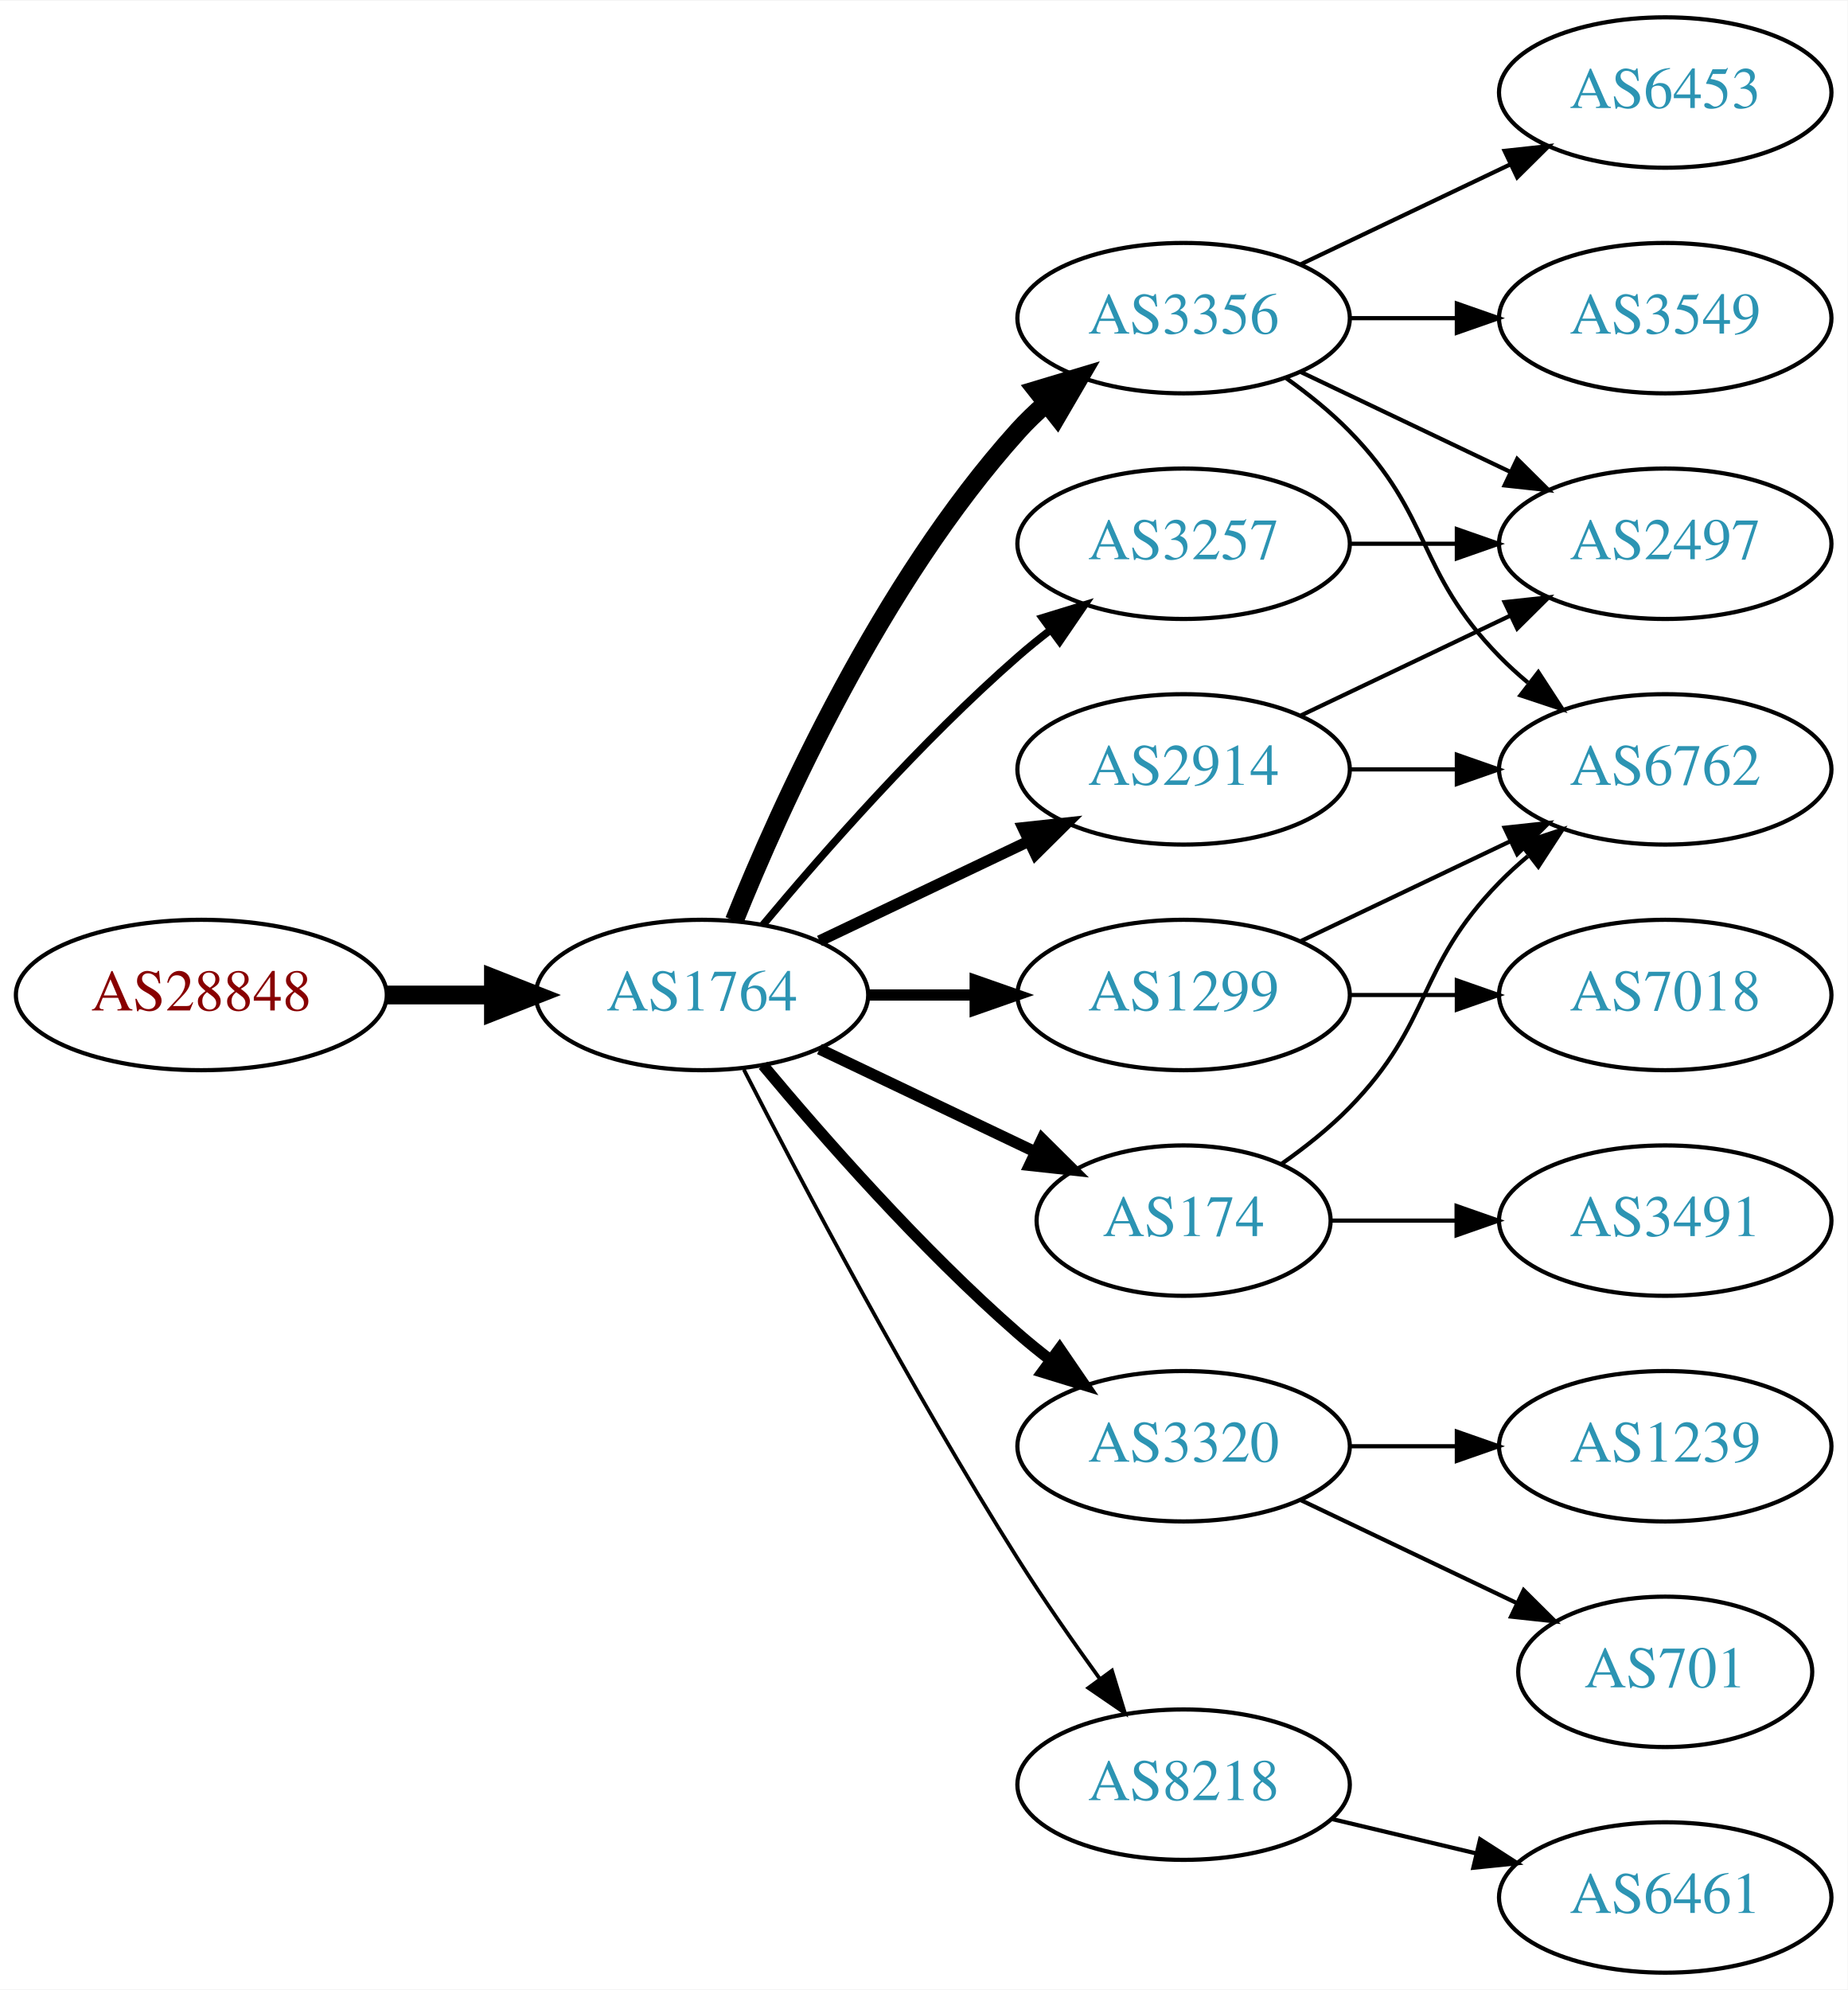
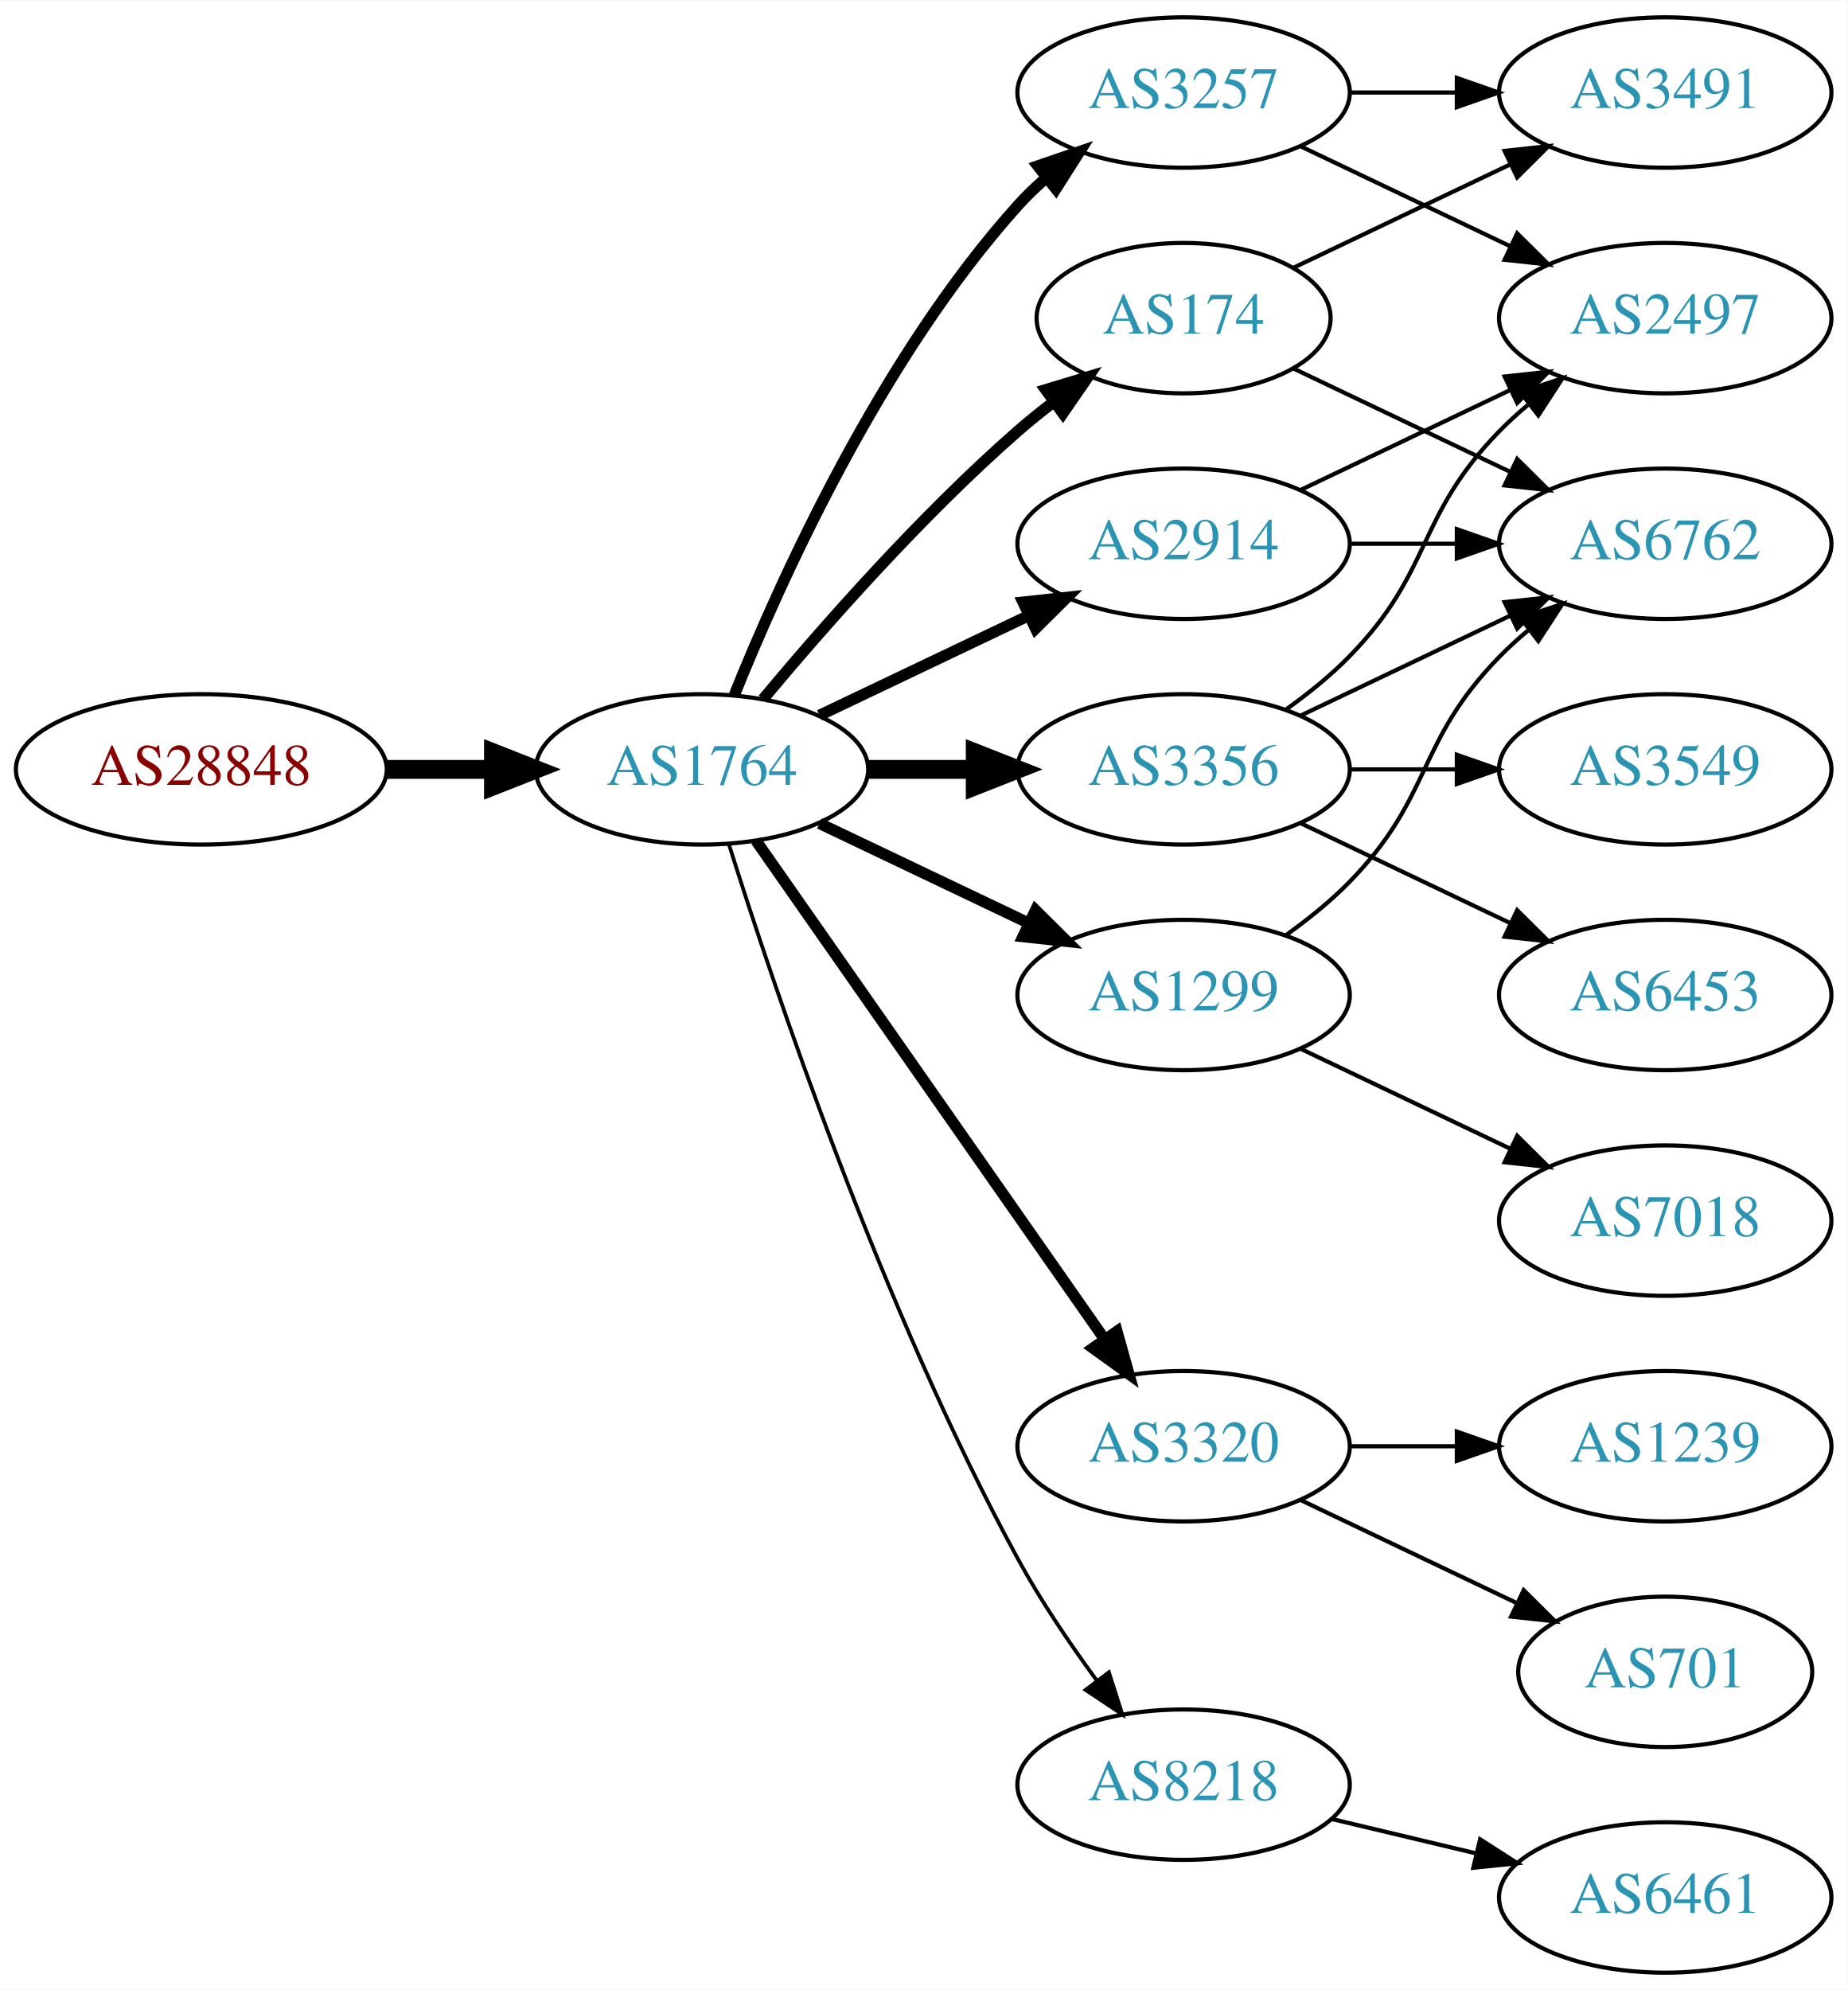
<svg xmlns="http://www.w3.org/2000/svg" xmlns:xlink="http://www.w3.org/1999/xlink" width="442pt" height="476pt" viewBox="0.00 0.00 442.27 476.00">
  <g id="graph0" class="graph" transform="scale(1 1) rotate(0) translate(4 472)">
    <polygon fill="white" stroke="none" points="-4,4 -4,-472 438.271,-472 438.271,4 -4,4" />
    <g id="node1" class="node">
      <g id="a_node1">
        <a xlink:href="/asn/28848" xlink:title="AS28848 ~ UNIDO-AS [AT]">
-           <ellipse fill="#ffffff" stroke="black" cx="44.196" cy="-234" rx="44.393" ry="18" />
-           <text text-anchor="middle" x="44.196" y="-230.3" font-family="Times,serif" font-size="14.00" fill="#880000">AS28848</text>
+           <ellipse fill="#ffffff" stroke="black" cx="44.196" cy="-288" rx="44.393" ry="18" />
+           <text text-anchor="middle" x="44.196" y="-284.3" font-family="Times,serif" font-size="14.00" fill="#880000">AS28848</text>
        </a>
      </g>
    </g>
    <g id="node2" class="node">
      <g id="a_node2">
        <a xlink:href="/asn/1764" xlink:title="AS1764 ~ NEXTLAYER-AS [AT]">
-           <ellipse fill="#ffffff" stroke="black" cx="164.039" cy="-234" rx="39.794" ry="18" />
-           <text text-anchor="middle" x="164.039" y="-230.3" font-family="Times,serif" font-size="14.00" fill="#2c94b3">AS1764</text>
+           <ellipse fill="#ffffff" stroke="black" cx="164.039" cy="-288" rx="39.794" ry="18" />
+           <text text-anchor="middle" x="164.039" y="-284.3" font-family="Times,serif" font-size="14.00" fill="#2c94b3">AS1764</text>
        </a>
      </g>
    </g>
    <g id="edge1" class="edge">
-       <path fill="none" stroke="black" stroke-width="4.5" d="M88.407,-234C96.72,-234 105.482,-234 113.965,-234" />
-       <polygon fill="black" stroke="black" stroke-width="4.5" points="114.123,-237.938 124.123,-234 114.123,-230.063 114.123,-237.938" />
+       <path fill="none" stroke="black" stroke-width="4.5" d="M88.407,-288C96.72,-288 105.482,-288 113.965,-288" />
+       <polygon fill="black" stroke="black" stroke-width="4.5" points="114.123,-291.938 124.123,-288 114.123,-284.063 114.123,-291.938" />
    </g>
    <g id="node3" class="node">
      <g id="a_node3">
        <a xlink:href="/asn/2914" xlink:title="AS2914 ~ NTT America, Inc. [US]">
-           <ellipse fill="#ffffff" stroke="black" cx="279.332" cy="-288" rx="39.794" ry="18" />
-           <text text-anchor="middle" x="279.332" y="-284.3" font-family="Times,serif" font-size="14.00" fill="#2c94b3">AS2914</text>
+           <ellipse fill="#ffffff" stroke="black" cx="279.332" cy="-342" rx="39.794" ry="18" />
+           <text text-anchor="middle" x="279.332" y="-338.3" font-family="Times,serif" font-size="14.00" fill="#2c94b3">AS2914</text>
        </a>
      </g>
    </g>
    <g id="edge2" class="edge">
-       <path fill="none" stroke="black" stroke-width="2.7" d="M192.175,-246.934C207.169,-254.081 225.99,-263.052 242.213,-270.785" />
-       <polygon fill="black" stroke="black" stroke-width="2.7" points="240.884,-274.028 251.417,-275.171 243.895,-267.709 240.884,-274.028" />
+       <path fill="none" stroke="black" stroke-width="2.7" d="M192.175,-300.934C207.169,-308.081 225.99,-317.052 242.213,-324.785" />
+       <polygon fill="black" stroke="black" stroke-width="2.7" points="240.884,-328.028 251.417,-329.171 243.895,-321.709 240.884,-328.028" />
    </g>
    <g id="node4" class="node">
      <g id="a_node4">
        <a xlink:href="/asn/3356" xlink:title="AS3356 ~ Level 3 Parent, LLC [US]">
-           <ellipse fill="#ffffff" stroke="black" cx="279.332" cy="-396" rx="39.794" ry="18" />
-           <text text-anchor="middle" x="279.332" y="-392.3" font-family="Times,serif" font-size="14.00" fill="#2c94b3">AS3356</text>
+           <ellipse fill="#ffffff" stroke="black" cx="279.332" cy="-288" rx="39.794" ry="18" />
+           <text text-anchor="middle" x="279.332" y="-284.3" font-family="Times,serif" font-size="14.00" fill="#2c94b3">AS3356</text>
        </a>
      </g>
    </g>
    <g id="edge3" class="edge">
-       <path fill="none" stroke="black" stroke-width="4.5" d="M171.786,-251.787C182.837,-279.243 206.891,-332.578 239.685,-369 241.688,-371.224 243.906,-373.363 246.239,-375.397" />
-       <polygon fill="black" stroke="black" stroke-width="4.5" points="244.166,-378.777 254.458,-381.873 249.04,-372.591 244.166,-378.777" />
+       <path fill="none" stroke="black" stroke-width="4.5" d="M203.711,-288C211.914,-288 220.678,-288 229.21,-288" />
+       <polygon fill="black" stroke="black" stroke-width="4.5" points="229.449,-291.938 239.449,-288 229.449,-284.063 229.449,-291.938" />
    </g>
    <g id="node5" class="node">
      <g id="a_node5">
+         <a xlink:href="/asn/174" xlink:title="AS174 ~ Cogent Communications [US]">
+           <ellipse fill="#ffffff" stroke="black" cx="279.332" cy="-396" rx="35.194" ry="18" />
+           <text text-anchor="middle" x="279.332" y="-392.3" font-family="Times,serif" font-size="14.00" fill="#2c94b3">AS174</text>
+         </a>
+       </g>
+     </g>
+     <g id="edge4" class="edge">
+       <path fill="none" stroke="black" stroke-width="2.7" d="M178.669,-304.817C192.951,-321.929 216.498,-348.745 239.685,-369 242.355,-371.332 245.228,-373.648 248.158,-375.886" />
+       <polygon fill="black" stroke="black" stroke-width="2.7" points="246.309,-378.87 256.449,-381.939 250.436,-373.216 246.309,-378.87" />
+     </g>
+     <g id="node6" class="node">
+       <g id="a_node6">
        <a xlink:href="/asn/1299" xlink:title="AS1299 ~ Telia Carrier [EU]">
          <ellipse fill="#ffffff" stroke="black" cx="279.332" cy="-234" rx="39.794" ry="18" />
          <text text-anchor="middle" x="279.332" y="-230.3" font-family="Times,serif" font-size="14.00" fill="#2c94b3">AS1299</text>
        </a>
      </g>
    </g>
-     <g id="edge4" class="edge">
-       <path fill="none" stroke="black" stroke-width="2.7" d="M203.711,-234C211.914,-234 220.678,-234 229.21,-234" />
-       <polygon fill="black" stroke="black" stroke-width="2.7" points="229.449,-237.5 239.449,-234 229.449,-230.5 229.449,-237.5" />
-     </g>
-     <g id="node6" class="node">
-       <g id="a_node6">
+     <g id="edge5" class="edge">
+       <path fill="none" stroke="black" stroke-width="2.7" d="M192.175,-275.066C207.169,-267.919 225.99,-258.948 242.213,-251.215" />
+       <polygon fill="black" stroke="black" stroke-width="2.7" points="243.895,-254.291 251.417,-246.829 240.884,-247.972 243.895,-254.291" />
+     </g>
+     <g id="node7" class="node">
+       <g id="a_node7">
        <a xlink:href="/asn/3320" xlink:title="AS3320 ~ DTAG [DE]">
          <ellipse fill="#ffffff" stroke="black" cx="279.332" cy="-126" rx="39.794" ry="18" />
          <text text-anchor="middle" x="279.332" y="-122.3" font-family="Times,serif" font-size="14.00" fill="#2c94b3">AS3320</text>
        </a>
      </g>
    </g>
-     <g id="edge5" class="edge">
-       <path fill="none" stroke="black" stroke-width="2.7" d="M178.669,-217.183C192.951,-200.071 216.498,-173.255 239.685,-153 242.151,-150.846 244.789,-148.706 247.487,-146.628" />
-       <polygon fill="black" stroke="black" stroke-width="2.7" points="249.66,-149.375 255.641,-140.63 245.512,-143.736 249.66,-149.375" />
-     </g>
-     <g id="node7" class="node">
-       <g id="a_node7">
+     <g id="edge6" class="edge">
+       <path fill="none" stroke="black" stroke-width="2.7" d="M176.949,-270.969C196.871,-242.483 237.06,-185.015 260.41,-151.626" />
+       <polygon fill="black" stroke="black" stroke-width="2.7" points="263.377,-153.491 266.24,-143.29 257.641,-149.479 263.377,-153.491" />
+     </g>
+     <g id="node8" class="node">
+       <g id="a_node8">
        <a xlink:href="/asn/8218" xlink:title="AS8218 ~ legacy Neotelecoms [FR]">
          <ellipse fill="#ffffff" stroke="black" cx="279.332" cy="-45" rx="39.794" ry="18" />
          <text text-anchor="middle" x="279.332" y="-41.3" font-family="Times,serif" font-size="14.00" fill="#2c94b3">AS8218</text>
        </a>
      </g>
    </g>
-     <g id="edge6" class="edge">
-       <path fill="none" stroke="black" stroke-width="0.9" d="M174.065,-216.148C187.501,-189.945 213.95,-139.763 239.685,-99 245.748,-89.396 252.868,-79.187 259.333,-70.261" />
-       <polygon fill="black" stroke="black" stroke-width="0.9" points="262.185,-72.291 265.276,-62.157 256.54,-68.152 262.185,-72.291" />
-     </g>
-     <g id="node8" class="node">
-       <g id="a_node8">
-         <a xlink:href="/asn/3257" xlink:title="AS3257 ~ GTT [DE]">
-           <ellipse fill="#ffffff" stroke="black" cx="279.332" cy="-342" rx="39.794" ry="18" />
-           <text text-anchor="middle" x="279.332" y="-338.3" font-family="Times,serif" font-size="14.00" fill="#2c94b3">AS3257</text>
-         </a>
-       </g>
-     </g>
    <g id="edge7" class="edge">
-       <path fill="none" stroke="black" stroke-width="1.8" d="M178.669,-250.817C192.951,-267.929 216.498,-294.745 239.685,-315 242.151,-317.154 244.789,-319.294 247.487,-321.372" />
-       <polygon fill="black" stroke="black" stroke-width="1.8" points="245.512,-324.264 255.641,-327.37 249.66,-318.625 245.512,-324.264" />
+       <path fill="none" stroke="black" stroke-width="0.9" d="M170.46,-270.159C181.231,-235.854 207.122,-158.797 239.685,-99 245.117,-89.026 252.091,-78.731 258.617,-69.84" />
+       <polygon fill="black" stroke="black" stroke-width="0.9" points="261.45,-71.895 264.67,-61.802 255.858,-67.684 261.45,-71.895" />
    </g>
    <g id="node9" class="node">
      <g id="a_node9">
-         <a xlink:href="/asn/174" xlink:title="AS174 ~ Cogent Communications [US]">
-           <ellipse fill="#ffffff" stroke="black" cx="279.332" cy="-180" rx="35.194" ry="18" />
-           <text text-anchor="middle" x="279.332" y="-176.3" font-family="Times,serif" font-size="14.00" fill="#2c94b3">AS174</text>
+         <a xlink:href="/asn/3257" xlink:title="AS3257 ~ GTT [DE]">
+           <ellipse fill="#ffffff" stroke="black" cx="279.332" cy="-450" rx="39.794" ry="18" />
+           <text text-anchor="middle" x="279.332" y="-446.3" font-family="Times,serif" font-size="14.00" fill="#2c94b3">AS3257</text>
        </a>
      </g>
    </g>
    <g id="edge8" class="edge">
-       <path fill="none" stroke="black" stroke-width="2.7" d="M192.175,-221.066C207.607,-213.71 227.092,-204.423 243.628,-196.541" />
-       <polygon fill="black" stroke="black" stroke-width="2.7" points="245.448,-199.551 252.969,-192.089 242.436,-193.232 245.448,-199.551" />
+       <path fill="none" stroke="black" stroke-width="2.7" d="M171.786,-305.787C182.837,-333.243 206.891,-386.578 239.685,-423 241.688,-425.224 243.906,-427.363 246.239,-429.397" />
+       <polygon fill="black" stroke="black" stroke-width="2.7" points="244.437,-432.433 254.458,-435.873 248.769,-426.935 244.437,-432.433" />
    </g>
    <g id="node10" class="node">
      <g id="a_node10">
        <a xlink:href="/asn/2497" xlink:title="AS2497 ~ Internet Initiative Japan Inc. [JP]">
-           <ellipse fill="#ffffff" stroke="black" cx="394.625" cy="-342" rx="39.794" ry="18" />
-           <text text-anchor="middle" x="394.625" y="-338.3" font-family="Times,serif" font-size="14.00" fill="#2c94b3">AS2497</text>
-         </a>
-       </g>
-     </g>
-     <g id="edge17" class="edge">
-       <path fill="none" stroke="black" d="M307.468,-300.934C322.462,-308.081 341.283,-317.052 357.506,-324.785" />
-       <polygon fill="black" stroke="black" points="356.177,-328.028 366.71,-329.171 359.188,-321.709 356.177,-328.028" />
+           <ellipse fill="#ffffff" stroke="black" cx="394.625" cy="-396" rx="39.794" ry="18" />
+           <text text-anchor="middle" x="394.625" y="-392.3" font-family="Times,serif" font-size="14.00" fill="#2c94b3">AS2497</text>
+         </a>
+       </g>
+     </g>
+     <g id="edge9" class="edge">
+       <path fill="none" stroke="black" d="M307.468,-354.934C322.462,-362.081 341.283,-371.052 357.506,-378.785" />
+       <polygon fill="black" stroke="black" points="356.177,-382.028 366.71,-383.171 359.188,-375.709 356.177,-382.028" />
    </g>
    <g id="node11" class="node">
      <g id="a_node11">
        <a xlink:href="/asn/6762" xlink:title="AS6762 ~ TELECOM ITALIA SPARKLE S.p.A. [IT]">
+           <ellipse fill="#ffffff" stroke="black" cx="394.625" cy="-342" rx="39.794" ry="18" />
+           <text text-anchor="middle" x="394.625" y="-338.3" font-family="Times,serif" font-size="14.00" fill="#2c94b3">AS6762</text>
+         </a>
+       </g>
+     </g>
+     <g id="edge10" class="edge">
+       <path fill="none" stroke="black" d="M319.004,-342C327.207,-342 335.971,-342 344.503,-342" />
+       <polygon fill="black" stroke="black" points="344.742,-345.5 354.742,-342 344.742,-338.5 344.742,-345.5" />
+     </g>
+     <g id="edge11" class="edge">
+       <path fill="none" stroke="black" d="M303.926,-302.389C309.182,-306.148 314.513,-310.437 318.978,-315 339.151,-335.617 334.806,-348.383 354.978,-369 357.071,-371.139 359.354,-373.218 361.731,-375.21" />
+       <polygon fill="black" stroke="black" points="359.974,-378.275 370.031,-381.611 364.249,-372.732 359.974,-378.275" />
+     </g>
+     <g id="edge13" class="edge">
+       <path fill="none" stroke="black" d="M307.468,-300.934C322.462,-308.081 341.283,-317.052 357.506,-324.785" />
+       <polygon fill="black" stroke="black" points="356.177,-328.028 366.71,-329.171 359.188,-321.709 356.177,-328.028" />
+     </g>
+     <g id="node12" class="node">
+       <g id="a_node12">
+         <a xlink:href="/asn/6453" xlink:title="AS6453 ~ TATA COMMUNICATIONS (AMERICA) INC [US]">
+           <ellipse fill="#ffffff" stroke="black" cx="394.625" cy="-234" rx="39.794" ry="18" />
+           <text text-anchor="middle" x="394.625" y="-230.3" font-family="Times,serif" font-size="14.00" fill="#2c94b3">AS6453</text>
+         </a>
+       </g>
+     </g>
+     <g id="edge12" class="edge">
+       <path fill="none" stroke="black" d="M307.468,-275.066C322.462,-267.919 341.283,-258.948 357.506,-251.215" />
+       <polygon fill="black" stroke="black" points="359.188,-254.291 366.71,-246.829 356.177,-247.972 359.188,-254.291" />
+     </g>
+     <g id="node13" class="node">
+       <g id="a_node13">
+         <a xlink:href="/asn/3549" xlink:title="AS3549 ~ Level 3 Parent, LLC [US]">
          <ellipse fill="#ffffff" stroke="black" cx="394.625" cy="-288" rx="39.794" ry="18" />
-           <text text-anchor="middle" x="394.625" y="-284.3" font-family="Times,serif" font-size="14.00" fill="#2c94b3">AS6762</text>
-         </a>
-       </g>
-     </g>
-     <g id="edge18" class="edge">
+           <text text-anchor="middle" x="394.625" y="-284.3" font-family="Times,serif" font-size="14.00" fill="#2c94b3">AS3549</text>
+         </a>
+       </g>
+     </g>
+     <g id="edge14" class="edge">
      <path fill="none" stroke="black" d="M319.004,-288C327.207,-288 335.971,-288 344.503,-288" />
      <polygon fill="black" stroke="black" points="344.742,-291.5 354.742,-288 344.742,-284.5 344.742,-291.5" />
    </g>
-     <g id="edge9" class="edge">
-       <path fill="none" stroke="black" d="M307.468,-383.066C322.462,-375.919 341.283,-366.948 357.506,-359.215" />
-       <polygon fill="black" stroke="black" points="359.188,-362.291 366.71,-354.829 356.177,-355.972 359.188,-362.291" />
-     </g>
-     <g id="edge10" class="edge">
-       <path fill="none" stroke="black" d="M303.926,-381.611C309.182,-377.852 314.513,-373.563 318.978,-369 339.151,-348.383 334.806,-335.617 354.978,-315 357.071,-312.861 359.354,-310.782 361.731,-308.79" />
-       <polygon fill="black" stroke="black" points="364.249,-311.268 370.031,-302.389 359.974,-305.725 364.249,-311.268" />
-     </g>
-     <g id="node12" class="node">
-       <g id="a_node12">
-         <a xlink:href="/asn/3549" xlink:title="AS3549 ~ Level 3 Parent, LLC [US]">
-           <ellipse fill="#ffffff" stroke="black" cx="394.625" cy="-396" rx="39.794" ry="18" />
-           <text text-anchor="middle" x="394.625" y="-392.3" font-family="Times,serif" font-size="14.00" fill="#2c94b3">AS3549</text>
-         </a>
-       </g>
-     </g>
-     <g id="edge11" class="edge">
-       <path fill="none" stroke="black" d="M319.004,-396C327.207,-396 335.971,-396 344.503,-396" />
-       <polygon fill="black" stroke="black" points="344.742,-399.5 354.742,-396 344.742,-392.5 344.742,-399.5" />
-     </g>
-     <g id="node13" class="node">
-       <g id="a_node13">
-         <a xlink:href="/asn/6453" xlink:title="AS6453 ~ TATA COMMUNICATIONS (AMERICA) INC [US]">
+     <g id="edge21" class="edge">
+       <path fill="none" stroke="black" d="M305.757,-383.881C321.059,-376.587 340.783,-367.186 357.665,-359.14" />
+       <polygon fill="black" stroke="black" points="359.184,-362.293 366.705,-354.831 356.172,-355.974 359.184,-362.293" />
+     </g>
+     <g id="node18" class="node">
+       <g id="a_node18">
+         <a xlink:href="/asn/3491" xlink:title="AS3491 ~ PCCW Global, Inc. [US]">
          <ellipse fill="#ffffff" stroke="black" cx="394.625" cy="-450" rx="39.794" ry="18" />
-           <text text-anchor="middle" x="394.625" y="-446.3" font-family="Times,serif" font-size="14.00" fill="#2c94b3">AS6453</text>
-         </a>
-       </g>
-     </g>
-     <g id="edge12" class="edge">
-       <path fill="none" stroke="black" d="M307.468,-408.934C322.462,-416.081 341.283,-425.052 357.506,-432.785" />
-       <polygon fill="black" stroke="black" points="356.177,-436.028 366.71,-437.171 359.188,-429.709 356.177,-436.028" />
+           <text text-anchor="middle" x="394.625" y="-446.3" font-family="Times,serif" font-size="14.00" fill="#2c94b3">AS3491</text>
+         </a>
+       </g>
+     </g>
+     <g id="edge20" class="edge">
+       <path fill="none" stroke="black" d="M305.757,-408.119C321.059,-415.413 340.783,-424.814 357.665,-432.86" />
+       <polygon fill="black" stroke="black" points="356.172,-436.026 366.705,-437.169 359.184,-429.707 356.172,-436.026" />
    </g>
    <g id="edge16" class="edge">
-       <path fill="none" stroke="black" d="M307.468,-246.934C322.462,-254.081 341.283,-263.052 357.506,-270.785" />
-       <polygon fill="black" stroke="black" points="356.177,-274.028 366.71,-275.171 359.188,-267.709 356.177,-274.028" />
-     </g>
-     <g id="node16" class="node">
-       <g id="a_node16">
-         <a xlink:href="/asn/7018" xlink:title="AS7018 ~ AT&amp;T Services, Inc. [US]">
-           <ellipse fill="#ffffff" stroke="black" cx="394.625" cy="-234" rx="39.794" ry="18" />
-           <text text-anchor="middle" x="394.625" y="-230.3" font-family="Times,serif" font-size="14.00" fill="#2c94b3">AS7018</text>
-         </a>
-       </g>
-     </g>
-     <g id="edge15" class="edge">
-       <path fill="none" stroke="black" d="M319.004,-234C327.207,-234 335.971,-234 344.503,-234" />
-       <polygon fill="black" stroke="black" points="344.742,-237.5 354.742,-234 344.742,-230.5 344.742,-237.5" />
+       <path fill="none" stroke="black" d="M303.926,-248.389C309.182,-252.148 314.513,-256.437 318.978,-261 339.151,-281.617 334.806,-294.383 354.978,-315 357.071,-317.139 359.354,-319.218 361.731,-321.21" />
+       <polygon fill="black" stroke="black" points="359.974,-324.275 370.031,-327.611 364.249,-318.732 359.974,-324.275" />
    </g>
    <g id="node14" class="node">
      <g id="a_node14">
-         <a xlink:href="/asn/1239" xlink:title="AS1239 ~ Sprint [US]">
-           <ellipse fill="#ffffff" stroke="black" cx="394.625" cy="-126" rx="39.794" ry="18" />
-           <text text-anchor="middle" x="394.625" y="-122.3" font-family="Times,serif" font-size="14.00" fill="#2c94b3">AS1239</text>
-         </a>
-       </g>
-     </g>
-     <g id="edge13" class="edge">
-       <path fill="none" stroke="black" d="M319.004,-126C327.207,-126 335.971,-126 344.503,-126" />
-       <polygon fill="black" stroke="black" points="344.742,-129.5 354.742,-126 344.742,-122.5 344.742,-129.5" />
+         <a xlink:href="/asn/7018" xlink:title="AS7018 ~ AT&amp;T Services, Inc. [US]">
+           <ellipse fill="#ffffff" stroke="black" cx="394.625" cy="-180" rx="39.794" ry="18" />
+           <text text-anchor="middle" x="394.625" y="-176.3" font-family="Times,serif" font-size="14.00" fill="#2c94b3">AS7018</text>
+         </a>
+       </g>
+     </g>
+     <g id="edge15" class="edge">
+       <path fill="none" stroke="black" d="M307.468,-221.066C322.462,-213.919 341.283,-204.948 357.506,-197.215" />
+       <polygon fill="black" stroke="black" points="359.188,-200.291 366.71,-192.829 356.177,-193.972 359.188,-200.291" />
    </g>
    <g id="node15" class="node">
      <g id="a_node15">
        <a xlink:href="/asn/701" xlink:title="AS701 ~ UUNET [US]">
          <ellipse fill="#ffffff" stroke="black" cx="394.625" cy="-72" rx="35.194" ry="18" />
          <text text-anchor="middle" x="394.625" y="-68.3" font-family="Times,serif" font-size="14.00" fill="#2c94b3">AS701</text>
        </a>
      </g>
    </g>
-     <g id="edge14" class="edge">
+     <g id="edge17" class="edge">
      <path fill="none" stroke="black" d="M307.468,-113.066C322.9,-105.71 342.385,-96.423 358.92,-88.541" />
      <polygon fill="black" stroke="black" points="360.741,-91.551 368.262,-84.089 357.729,-85.232 360.741,-91.551" />
+     </g>
+     <g id="node16" class="node">
+       <g id="a_node16">
+         <a xlink:href="/asn/1239" xlink:title="AS1239 ~ Sprint [US]">
+           <ellipse fill="#ffffff" stroke="black" cx="394.625" cy="-126" rx="39.794" ry="18" />
+           <text text-anchor="middle" x="394.625" y="-122.3" font-family="Times,serif" font-size="14.00" fill="#2c94b3">AS1239</text>
+         </a>
+       </g>
+     </g>
+     <g id="edge18" class="edge">
+       <path fill="none" stroke="black" d="M319.004,-126C327.207,-126 335.971,-126 344.503,-126" />
+       <polygon fill="black" stroke="black" points="344.742,-129.5 354.742,-126 344.742,-122.5 344.742,-129.5" />
    </g>
    <g id="node17" class="node">
      <g id="a_node17">
        <a xlink:href="/asn/6461" xlink:title="AS6461 ~ Zayo Bandwidth [US]">
          <ellipse fill="#ffffff" stroke="black" cx="394.625" cy="-18" rx="39.794" ry="18" />
          <text text-anchor="middle" x="394.625" y="-14.3" font-family="Times,serif" font-size="14.00" fill="#2c94b3">AS6461</text>
        </a>
      </g>
    </g>
    <g id="edge19" class="edge">
      <path fill="none" stroke="black" d="M314.939,-36.752C325.81,-34.162 337.964,-31.265 349.407,-28.538" />
      <polygon fill="black" stroke="black" points="350.313,-31.92 359.229,-26.197 348.69,-25.111 350.313,-31.92" />
    </g>
-     <g id="edge20" class="edge">
-       <path fill="none" stroke="black" d="M319.004,-342C327.207,-342 335.971,-342 344.503,-342" />
-       <polygon fill="black" stroke="black" points="344.742,-345.5 354.742,-342 344.742,-338.5 344.742,-345.5" />
-     </g>
-     <g id="edge21" class="edge">
-       <path fill="none" stroke="black" d="M302.714,-193.532C308.356,-197.49 314.17,-202.086 318.978,-207 339.151,-227.617 334.806,-240.383 354.978,-261 357.071,-263.139 359.354,-265.218 361.731,-267.21" />
-       <polygon fill="black" stroke="black" points="359.974,-270.275 370.031,-273.611 364.249,-264.732 359.974,-270.275" />
-     </g>
-     <g id="node18" class="node">
-       <g id="a_node18">
-         <a xlink:href="/asn/3491" xlink:title="AS3491 ~ PCCW Global, Inc. [US]">
-           <ellipse fill="#ffffff" stroke="black" cx="394.625" cy="-180" rx="39.794" ry="18" />
-           <text text-anchor="middle" x="394.625" y="-176.3" font-family="Times,serif" font-size="14.00" fill="#2c94b3">AS3491</text>
-         </a>
-       </g>
-     </g>
    <g id="edge22" class="edge">
-       <path fill="none" stroke="black" d="M314.631,-180C324.008,-180 334.358,-180 344.393,-180" />
-       <polygon fill="black" stroke="black" points="344.681,-183.5 354.681,-180 344.681,-176.5 344.681,-183.5" />
+       <path fill="none" stroke="black" d="M307.468,-437.066C322.462,-429.919 341.283,-420.948 357.506,-413.215" />
+       <polygon fill="black" stroke="black" points="359.188,-416.291 366.71,-408.829 356.177,-409.972 359.188,-416.291" />
+     </g>
+     <g id="edge23" class="edge">
+       <path fill="none" stroke="black" d="M319.004,-450C327.207,-450 335.971,-450 344.503,-450" />
+       <polygon fill="black" stroke="black" points="344.742,-453.5 354.742,-450 344.742,-446.5 344.742,-453.5" />
    </g>
  </g>
</svg>
